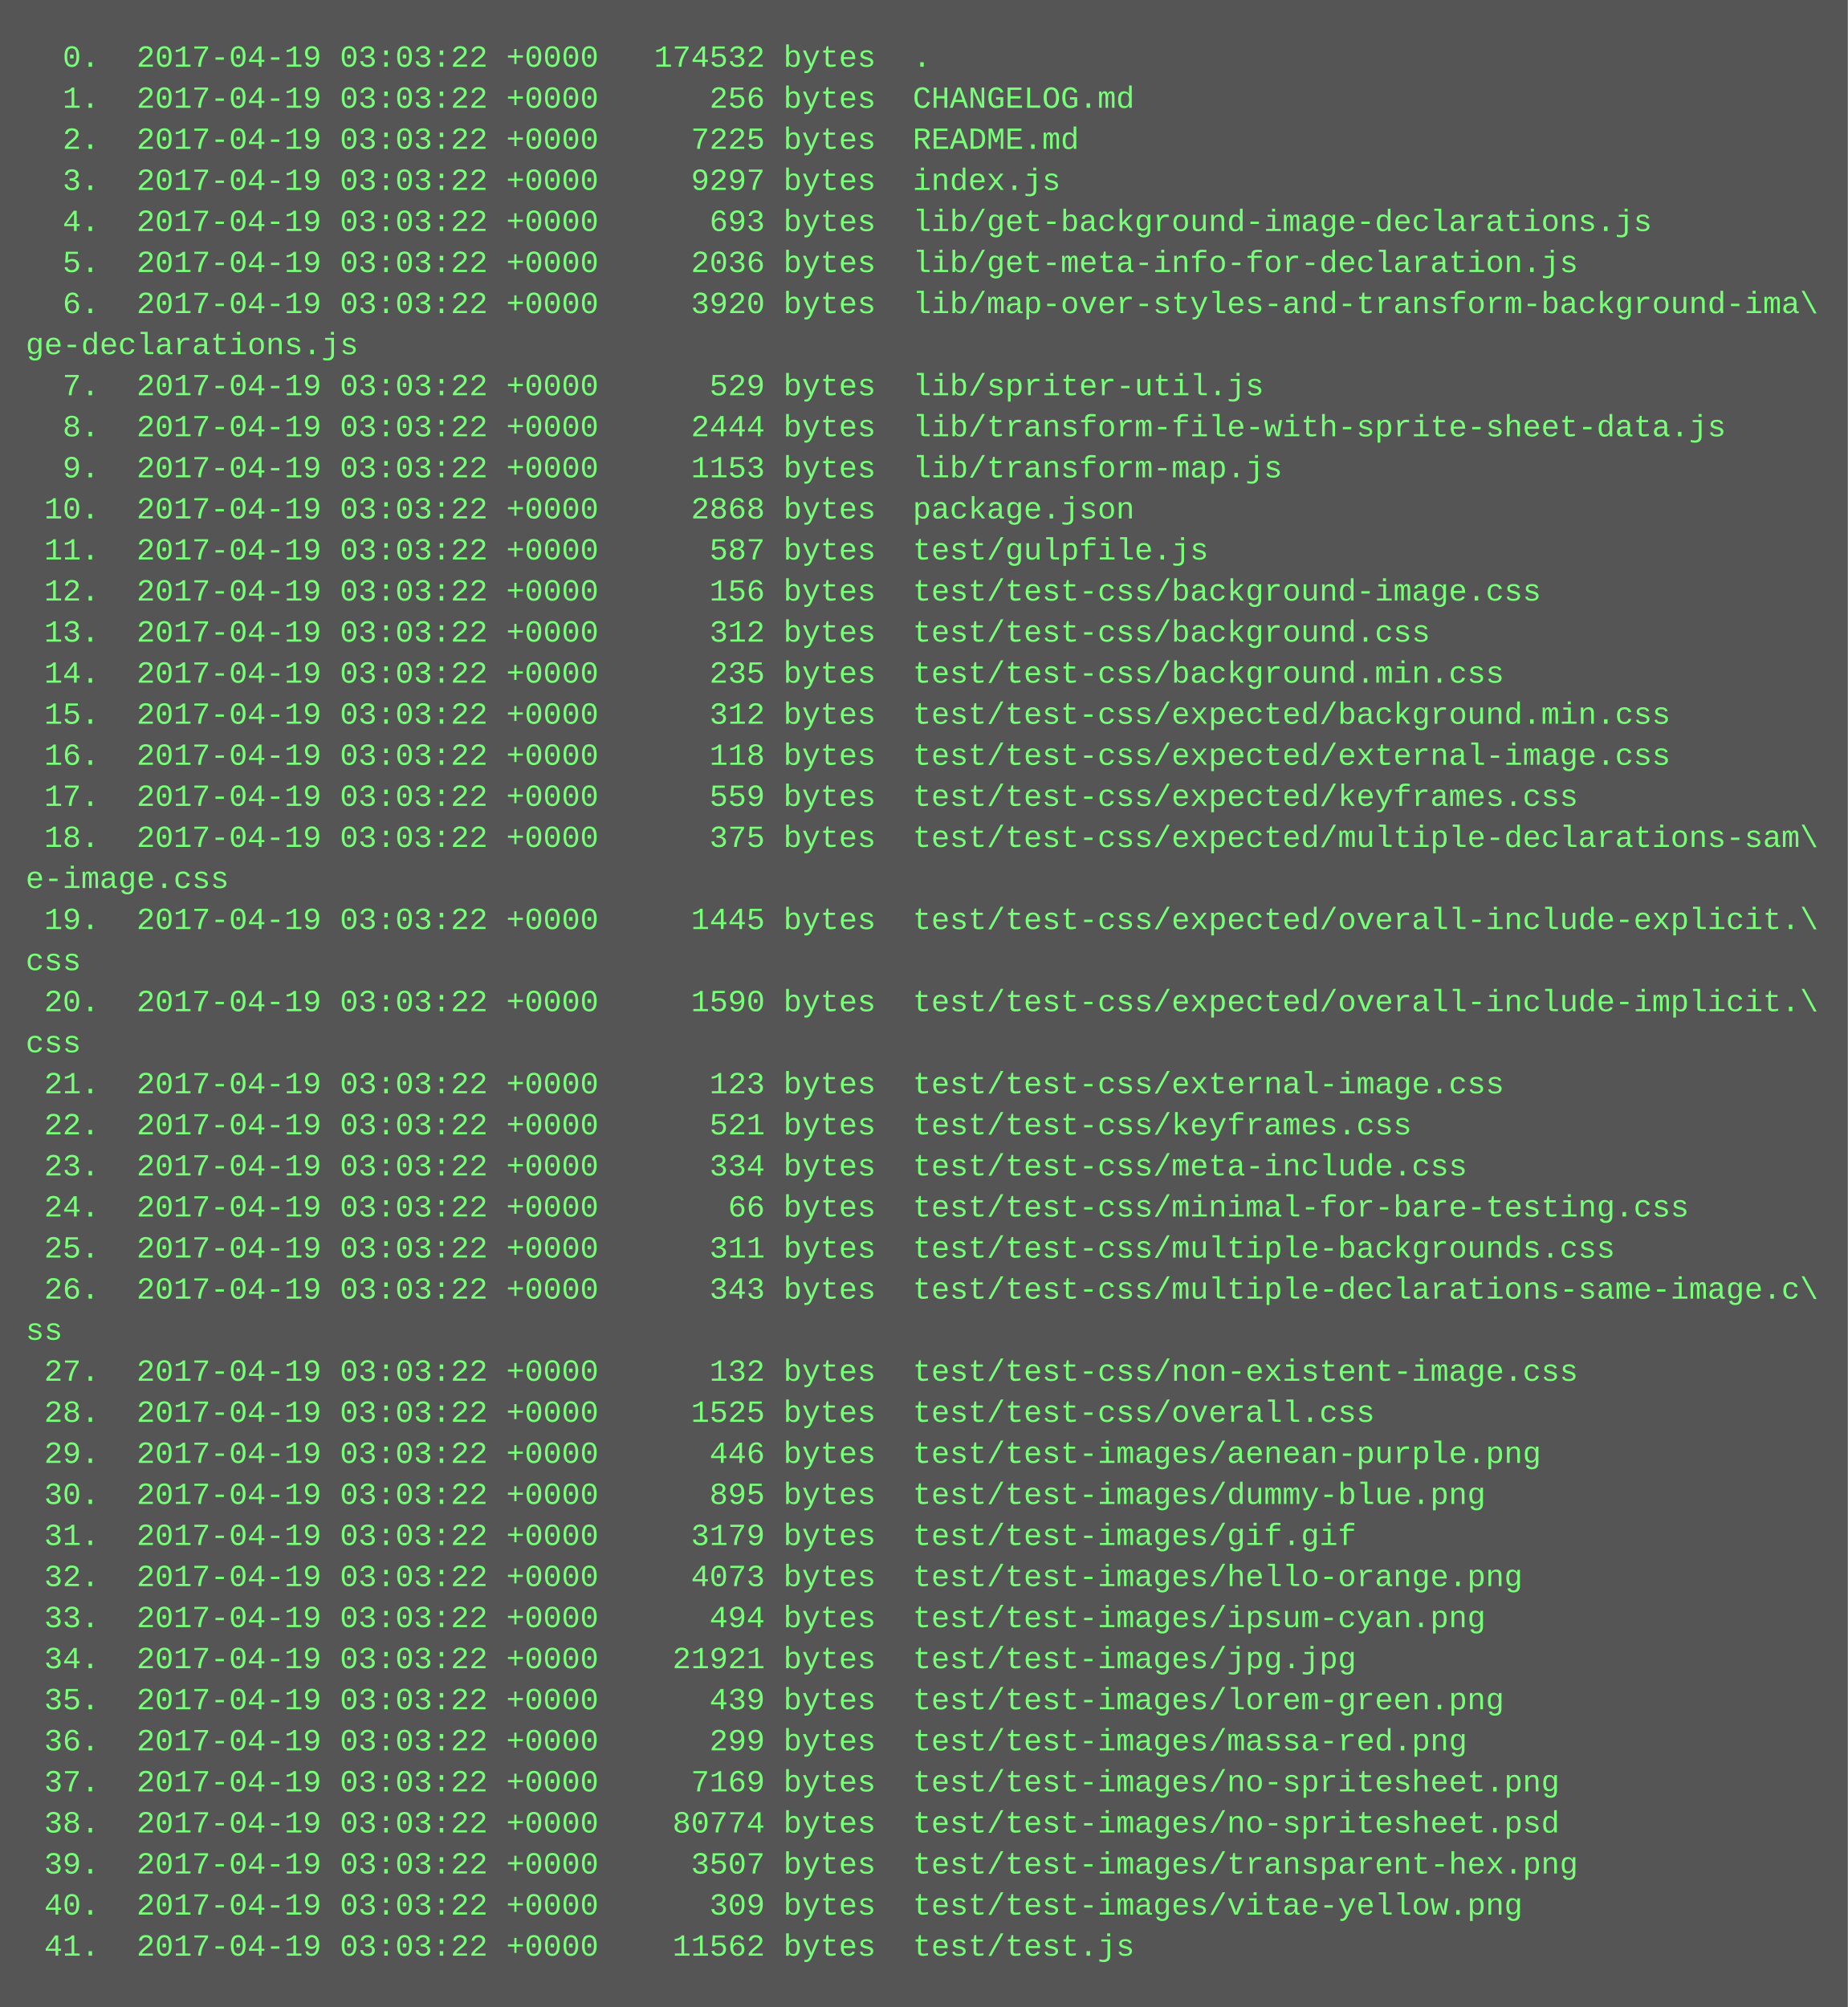
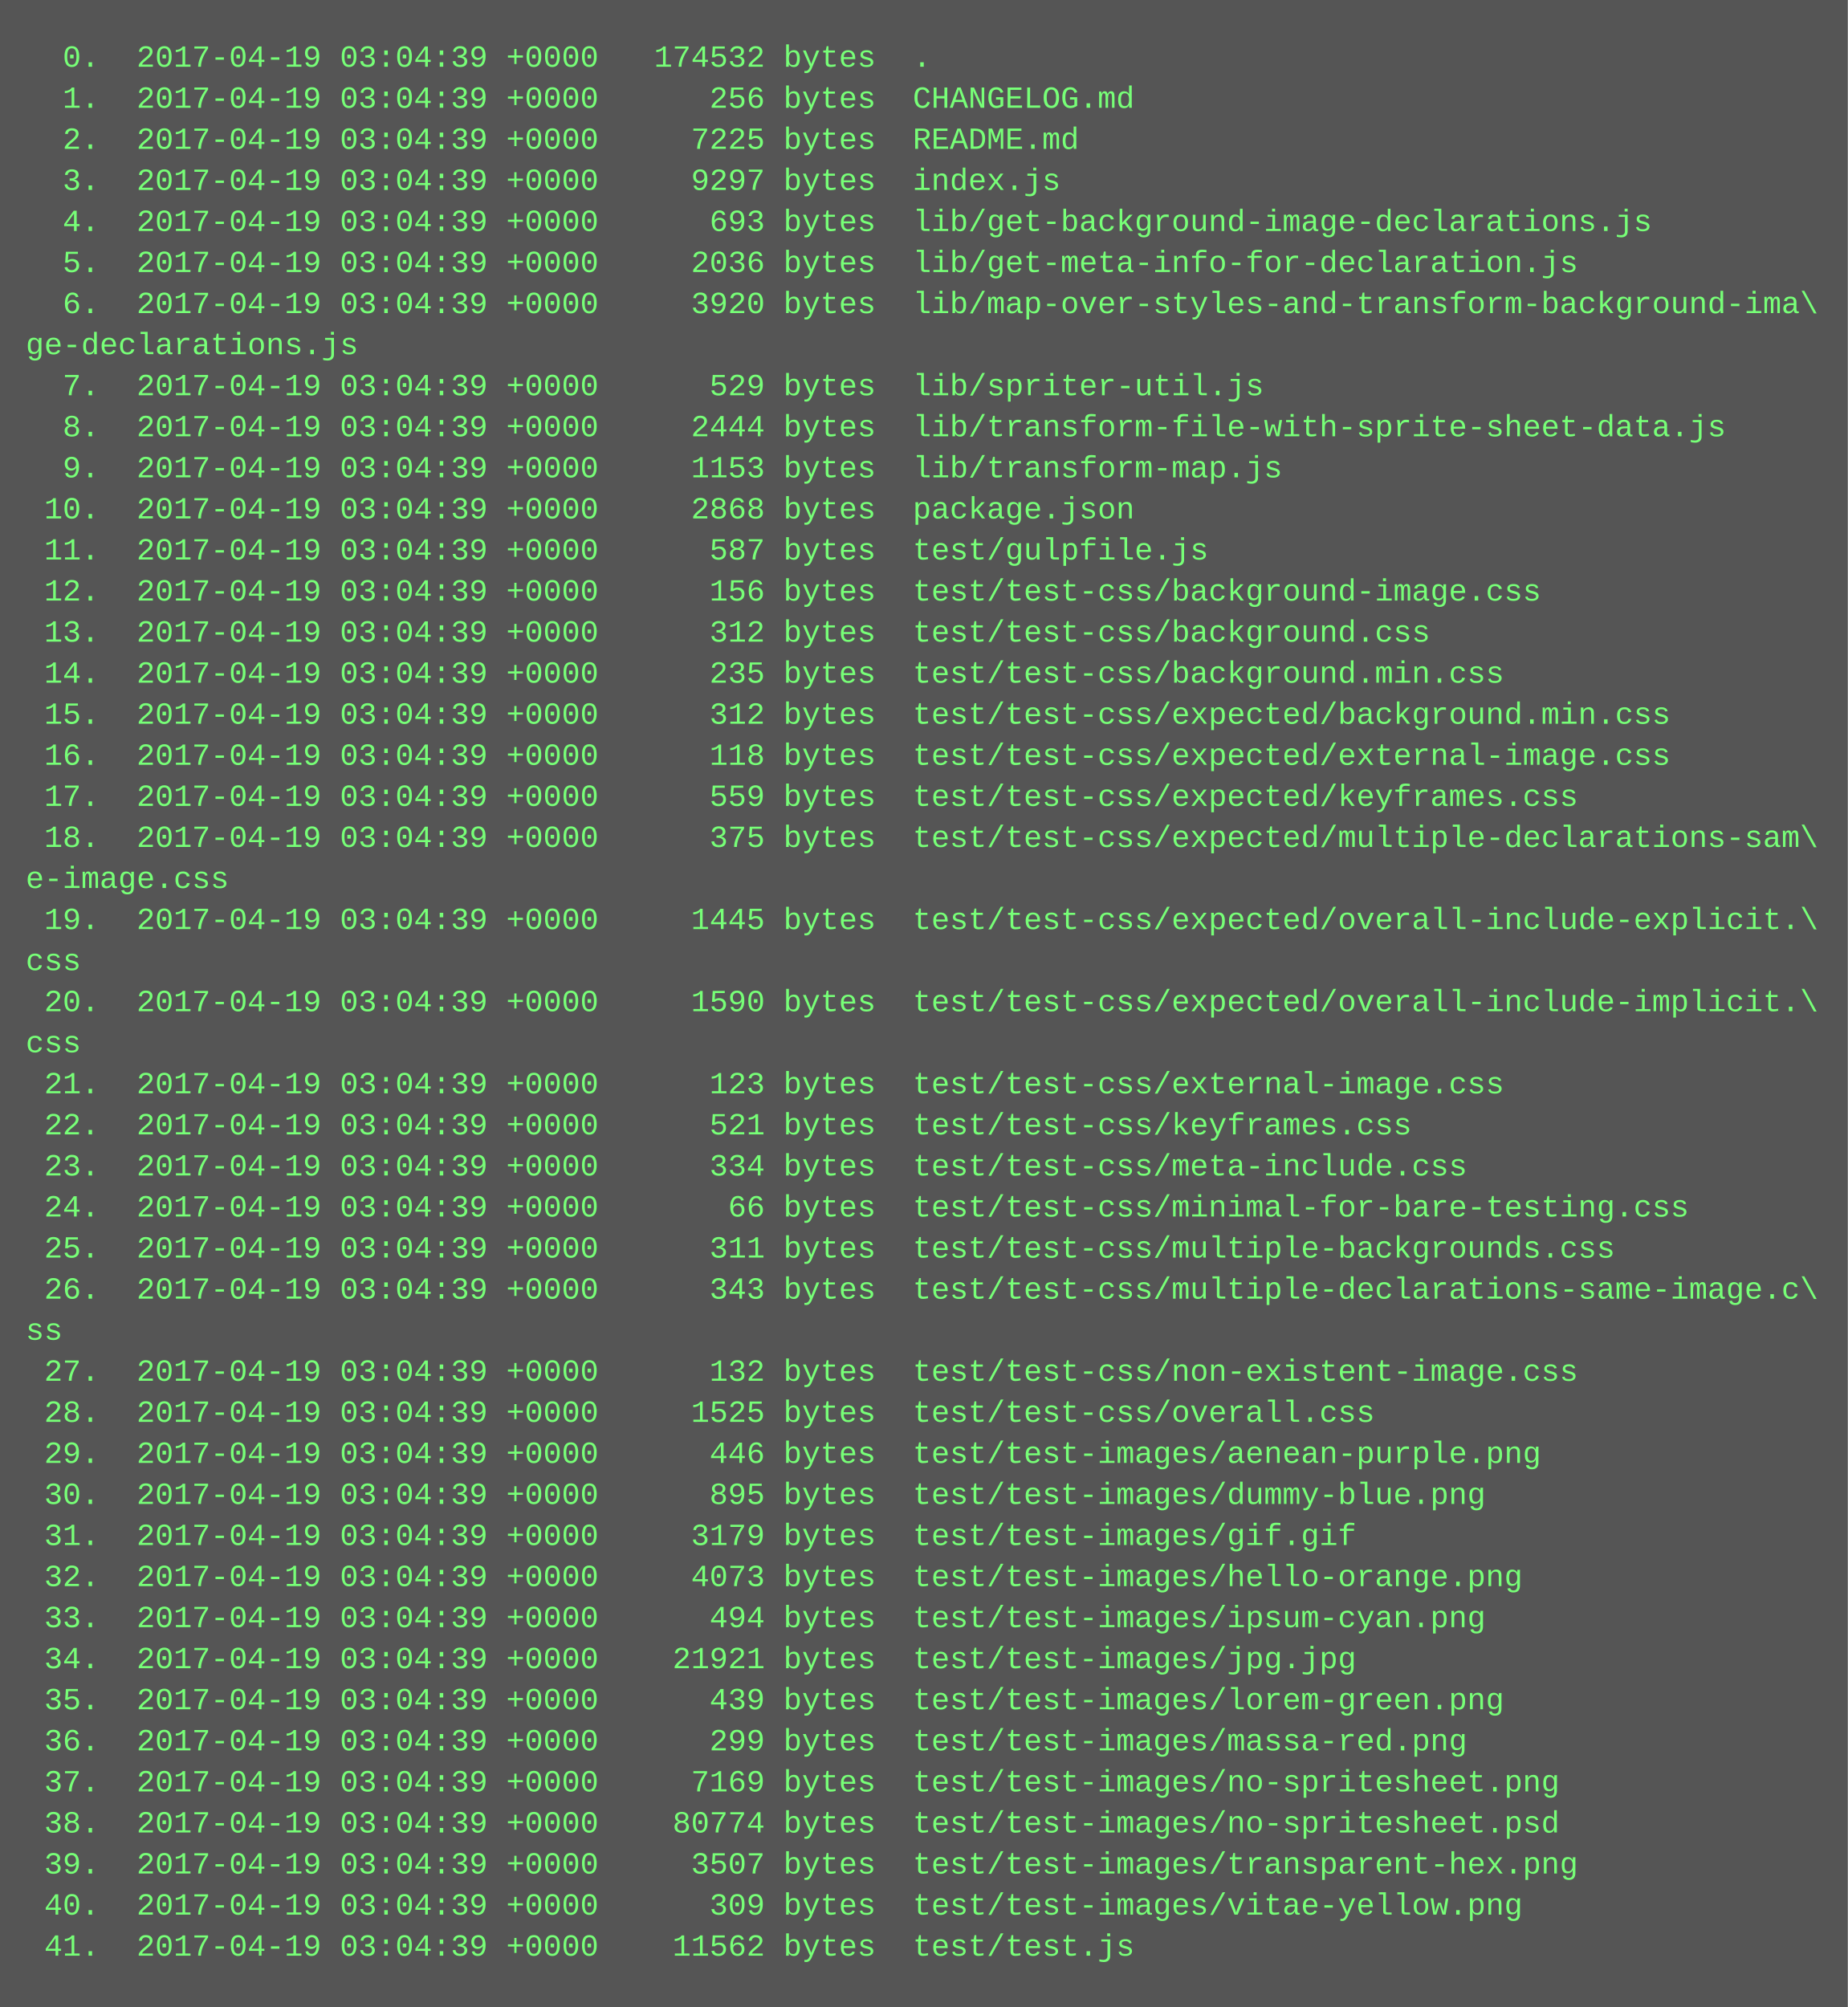
<svg xmlns="http://www.w3.org/2000/svg" height="782" width="720">
  <rect height="782" fill="#555" width="720" />
  <text fill="#7f7" font-family="Courier New" font-size="12" xml:space="preserve">
-     <tspan x="10" y="26">  0.  2017-04-19 03:03:22 +0000   174532 bytes  .</tspan>
-     <tspan x="10" y="42">  1.  2017-04-19 03:03:22 +0000      256 bytes  CHANGELOG.md</tspan>
-     <tspan x="10" y="58">  2.  2017-04-19 03:03:22 +0000     7225 bytes  README.md</tspan>
-     <tspan x="10" y="74">  3.  2017-04-19 03:03:22 +0000     9297 bytes  index.js</tspan>
-     <tspan x="10" y="90">  4.  2017-04-19 03:03:22 +0000      693 bytes  lib/get-background-image-declarations.js</tspan>
-     <tspan x="10" y="106">  5.  2017-04-19 03:03:22 +0000     2036 bytes  lib/get-meta-info-for-declaration.js</tspan>
-     <tspan x="10" y="122">  6.  2017-04-19 03:03:22 +0000     3920 bytes  lib/map-over-styles-and-transform-background-ima\</tspan>
+     <tspan x="10" y="26">  0.  2017-04-19 03:04:39 +0000   174532 bytes  .</tspan>
+     <tspan x="10" y="42">  1.  2017-04-19 03:04:39 +0000      256 bytes  CHANGELOG.md</tspan>
+     <tspan x="10" y="58">  2.  2017-04-19 03:04:39 +0000     7225 bytes  README.md</tspan>
+     <tspan x="10" y="74">  3.  2017-04-19 03:04:39 +0000     9297 bytes  index.js</tspan>
+     <tspan x="10" y="90">  4.  2017-04-19 03:04:39 +0000      693 bytes  lib/get-background-image-declarations.js</tspan>
+     <tspan x="10" y="106">  5.  2017-04-19 03:04:39 +0000     2036 bytes  lib/get-meta-info-for-declaration.js</tspan>
+     <tspan x="10" y="122">  6.  2017-04-19 03:04:39 +0000     3920 bytes  lib/map-over-styles-and-transform-background-ima\</tspan>
    <tspan x="10" y="138">ge-declarations.js</tspan>
-     <tspan x="10" y="154">  7.  2017-04-19 03:03:22 +0000      529 bytes  lib/spriter-util.js</tspan>
-     <tspan x="10" y="170">  8.  2017-04-19 03:03:22 +0000     2444 bytes  lib/transform-file-with-sprite-sheet-data.js</tspan>
-     <tspan x="10" y="186">  9.  2017-04-19 03:03:22 +0000     1153 bytes  lib/transform-map.js</tspan>
-     <tspan x="10" y="202"> 10.  2017-04-19 03:03:22 +0000     2868 bytes  package.json</tspan>
-     <tspan x="10" y="218"> 11.  2017-04-19 03:03:22 +0000      587 bytes  test/gulpfile.js</tspan>
-     <tspan x="10" y="234"> 12.  2017-04-19 03:03:22 +0000      156 bytes  test/test-css/background-image.css</tspan>
-     <tspan x="10" y="250"> 13.  2017-04-19 03:03:22 +0000      312 bytes  test/test-css/background.css</tspan>
-     <tspan x="10" y="266"> 14.  2017-04-19 03:03:22 +0000      235 bytes  test/test-css/background.min.css</tspan>
-     <tspan x="10" y="282"> 15.  2017-04-19 03:03:22 +0000      312 bytes  test/test-css/expected/background.min.css</tspan>
-     <tspan x="10" y="298"> 16.  2017-04-19 03:03:22 +0000      118 bytes  test/test-css/expected/external-image.css</tspan>
-     <tspan x="10" y="314"> 17.  2017-04-19 03:03:22 +0000      559 bytes  test/test-css/expected/keyframes.css</tspan>
-     <tspan x="10" y="330"> 18.  2017-04-19 03:03:22 +0000      375 bytes  test/test-css/expected/multiple-declarations-sam\</tspan>
+     <tspan x="10" y="154">  7.  2017-04-19 03:04:39 +0000      529 bytes  lib/spriter-util.js</tspan>
+     <tspan x="10" y="170">  8.  2017-04-19 03:04:39 +0000     2444 bytes  lib/transform-file-with-sprite-sheet-data.js</tspan>
+     <tspan x="10" y="186">  9.  2017-04-19 03:04:39 +0000     1153 bytes  lib/transform-map.js</tspan>
+     <tspan x="10" y="202"> 10.  2017-04-19 03:04:39 +0000     2868 bytes  package.json</tspan>
+     <tspan x="10" y="218"> 11.  2017-04-19 03:04:39 +0000      587 bytes  test/gulpfile.js</tspan>
+     <tspan x="10" y="234"> 12.  2017-04-19 03:04:39 +0000      156 bytes  test/test-css/background-image.css</tspan>
+     <tspan x="10" y="250"> 13.  2017-04-19 03:04:39 +0000      312 bytes  test/test-css/background.css</tspan>
+     <tspan x="10" y="266"> 14.  2017-04-19 03:04:39 +0000      235 bytes  test/test-css/background.min.css</tspan>
+     <tspan x="10" y="282"> 15.  2017-04-19 03:04:39 +0000      312 bytes  test/test-css/expected/background.min.css</tspan>
+     <tspan x="10" y="298"> 16.  2017-04-19 03:04:39 +0000      118 bytes  test/test-css/expected/external-image.css</tspan>
+     <tspan x="10" y="314"> 17.  2017-04-19 03:04:39 +0000      559 bytes  test/test-css/expected/keyframes.css</tspan>
+     <tspan x="10" y="330"> 18.  2017-04-19 03:04:39 +0000      375 bytes  test/test-css/expected/multiple-declarations-sam\</tspan>
    <tspan x="10" y="346">e-image.css</tspan>
-     <tspan x="10" y="362"> 19.  2017-04-19 03:03:22 +0000     1445 bytes  test/test-css/expected/overall-include-explicit.\</tspan>
+     <tspan x="10" y="362"> 19.  2017-04-19 03:04:39 +0000     1445 bytes  test/test-css/expected/overall-include-explicit.\</tspan>
    <tspan x="10" y="378">css</tspan>
-     <tspan x="10" y="394"> 20.  2017-04-19 03:03:22 +0000     1590 bytes  test/test-css/expected/overall-include-implicit.\</tspan>
+     <tspan x="10" y="394"> 20.  2017-04-19 03:04:39 +0000     1590 bytes  test/test-css/expected/overall-include-implicit.\</tspan>
    <tspan x="10" y="410">css</tspan>
-     <tspan x="10" y="426"> 21.  2017-04-19 03:03:22 +0000      123 bytes  test/test-css/external-image.css</tspan>
-     <tspan x="10" y="442"> 22.  2017-04-19 03:03:22 +0000      521 bytes  test/test-css/keyframes.css</tspan>
-     <tspan x="10" y="458"> 23.  2017-04-19 03:03:22 +0000      334 bytes  test/test-css/meta-include.css</tspan>
-     <tspan x="10" y="474"> 24.  2017-04-19 03:03:22 +0000       66 bytes  test/test-css/minimal-for-bare-testing.css</tspan>
-     <tspan x="10" y="490"> 25.  2017-04-19 03:03:22 +0000      311 bytes  test/test-css/multiple-backgrounds.css</tspan>
-     <tspan x="10" y="506"> 26.  2017-04-19 03:03:22 +0000      343 bytes  test/test-css/multiple-declarations-same-image.c\</tspan>
+     <tspan x="10" y="426"> 21.  2017-04-19 03:04:39 +0000      123 bytes  test/test-css/external-image.css</tspan>
+     <tspan x="10" y="442"> 22.  2017-04-19 03:04:39 +0000      521 bytes  test/test-css/keyframes.css</tspan>
+     <tspan x="10" y="458"> 23.  2017-04-19 03:04:39 +0000      334 bytes  test/test-css/meta-include.css</tspan>
+     <tspan x="10" y="474"> 24.  2017-04-19 03:04:39 +0000       66 bytes  test/test-css/minimal-for-bare-testing.css</tspan>
+     <tspan x="10" y="490"> 25.  2017-04-19 03:04:39 +0000      311 bytes  test/test-css/multiple-backgrounds.css</tspan>
+     <tspan x="10" y="506"> 26.  2017-04-19 03:04:39 +0000      343 bytes  test/test-css/multiple-declarations-same-image.c\</tspan>
    <tspan x="10" y="522">ss</tspan>
-     <tspan x="10" y="538"> 27.  2017-04-19 03:03:22 +0000      132 bytes  test/test-css/non-existent-image.css</tspan>
-     <tspan x="10" y="554"> 28.  2017-04-19 03:03:22 +0000     1525 bytes  test/test-css/overall.css</tspan>
-     <tspan x="10" y="570"> 29.  2017-04-19 03:03:22 +0000      446 bytes  test/test-images/aenean-purple.png</tspan>
-     <tspan x="10" y="586"> 30.  2017-04-19 03:03:22 +0000      895 bytes  test/test-images/dummy-blue.png</tspan>
-     <tspan x="10" y="602"> 31.  2017-04-19 03:03:22 +0000     3179 bytes  test/test-images/gif.gif</tspan>
-     <tspan x="10" y="618"> 32.  2017-04-19 03:03:22 +0000     4073 bytes  test/test-images/hello-orange.png</tspan>
-     <tspan x="10" y="634"> 33.  2017-04-19 03:03:22 +0000      494 bytes  test/test-images/ipsum-cyan.png</tspan>
-     <tspan x="10" y="650"> 34.  2017-04-19 03:03:22 +0000    21921 bytes  test/test-images/jpg.jpg</tspan>
-     <tspan x="10" y="666"> 35.  2017-04-19 03:03:22 +0000      439 bytes  test/test-images/lorem-green.png</tspan>
-     <tspan x="10" y="682"> 36.  2017-04-19 03:03:22 +0000      299 bytes  test/test-images/massa-red.png</tspan>
-     <tspan x="10" y="698"> 37.  2017-04-19 03:03:22 +0000     7169 bytes  test/test-images/no-spritesheet.png</tspan>
-     <tspan x="10" y="714"> 38.  2017-04-19 03:03:22 +0000    80774 bytes  test/test-images/no-spritesheet.psd</tspan>
-     <tspan x="10" y="730"> 39.  2017-04-19 03:03:22 +0000     3507 bytes  test/test-images/transparent-hex.png</tspan>
-     <tspan x="10" y="746"> 40.  2017-04-19 03:03:22 +0000      309 bytes  test/test-images/vitae-yellow.png</tspan>
-     <tspan x="10" y="762"> 41.  2017-04-19 03:03:22 +0000    11562 bytes  test/test.js</tspan>
+     <tspan x="10" y="538"> 27.  2017-04-19 03:04:39 +0000      132 bytes  test/test-css/non-existent-image.css</tspan>
+     <tspan x="10" y="554"> 28.  2017-04-19 03:04:39 +0000     1525 bytes  test/test-css/overall.css</tspan>
+     <tspan x="10" y="570"> 29.  2017-04-19 03:04:39 +0000      446 bytes  test/test-images/aenean-purple.png</tspan>
+     <tspan x="10" y="586"> 30.  2017-04-19 03:04:39 +0000      895 bytes  test/test-images/dummy-blue.png</tspan>
+     <tspan x="10" y="602"> 31.  2017-04-19 03:04:39 +0000     3179 bytes  test/test-images/gif.gif</tspan>
+     <tspan x="10" y="618"> 32.  2017-04-19 03:04:39 +0000     4073 bytes  test/test-images/hello-orange.png</tspan>
+     <tspan x="10" y="634"> 33.  2017-04-19 03:04:39 +0000      494 bytes  test/test-images/ipsum-cyan.png</tspan>
+     <tspan x="10" y="650"> 34.  2017-04-19 03:04:39 +0000    21921 bytes  test/test-images/jpg.jpg</tspan>
+     <tspan x="10" y="666"> 35.  2017-04-19 03:04:39 +0000      439 bytes  test/test-images/lorem-green.png</tspan>
+     <tspan x="10" y="682"> 36.  2017-04-19 03:04:39 +0000      299 bytes  test/test-images/massa-red.png</tspan>
+     <tspan x="10" y="698"> 37.  2017-04-19 03:04:39 +0000     7169 bytes  test/test-images/no-spritesheet.png</tspan>
+     <tspan x="10" y="714"> 38.  2017-04-19 03:04:39 +0000    80774 bytes  test/test-images/no-spritesheet.psd</tspan>
+     <tspan x="10" y="730"> 39.  2017-04-19 03:04:39 +0000     3507 bytes  test/test-images/transparent-hex.png</tspan>
+     <tspan x="10" y="746"> 40.  2017-04-19 03:04:39 +0000      309 bytes  test/test-images/vitae-yellow.png</tspan>
+     <tspan x="10" y="762"> 41.  2017-04-19 03:04:39 +0000    11562 bytes  test/test.js</tspan>
  </text>
</svg>
